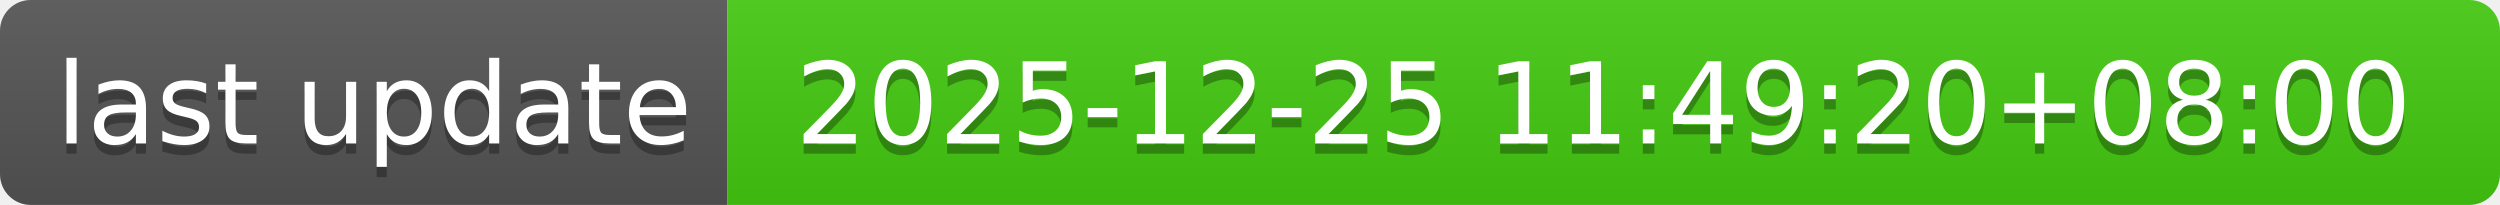
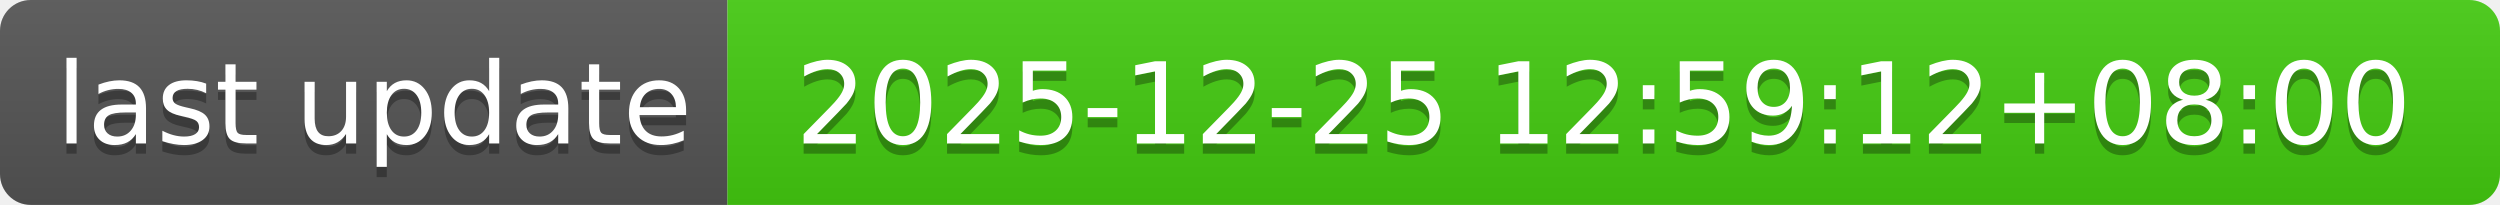
- <svg xmlns="http://www.w3.org/2000/svg" width="244" height="20" role="img" aria-label="last update: 2025-12-25 11:49:20+08:00">
+ <svg xmlns="http://www.w3.org/2000/svg" width="244" height="20" role="img" aria-label="last update: 2025-12-25 12:59:12+08:00">
  <linearGradient id="s" x2="0" y2="100%">
    <stop offset="0" stop-color="#bbb" stop-opacity=".1" />
    <stop offset="1" stop-opacity=".1" />
  </linearGradient>
  <clipPath id="r">
    <rect width="244" height="20" rx="3" fill="#fff" />
  </clipPath>
  <g clip-path="url(#r)">
    <rect width="71" height="20" fill="#555" />
    <rect x="71" width="173" height="20" fill="#4c1" />
    <rect width="244" height="20" fill="url(#s)" />
  </g>
  <g fill="#fff" text-anchor="middle" font-family="Verdana,Geneva,DejaVu Sans,sans-serif" text-rendering="geometricPrecision" font-size="110">
    <text aria-hidden="true" x="365" y="150" fill="#010101" fill-opacity=".3" transform="scale(.1)" textLength="610">last update</text>
    <text x="365" y="140" transform="scale(.1)" fill="#fff" textLength="610">last update</text>
-     <text aria-hidden="true" x="1565" y="150" fill="#010101" fill-opacity=".3" transform="scale(.1)" textLength="1630">2025-12-25 11:49:20+08:00</text>
-     <text x="1565" y="140" transform="scale(.1)" fill="#fff" textLength="1630">2025-12-25 11:49:20+08:00</text>
+     <text aria-hidden="true" x="1565" y="150" fill="#010101" fill-opacity=".3" transform="scale(.1)" textLength="1630">2025-12-25 12:59:12+08:00</text>
+     <text x="1565" y="140" transform="scale(.1)" fill="#fff" textLength="1630">2025-12-25 12:59:12+08:00</text>
  </g>
</svg>
